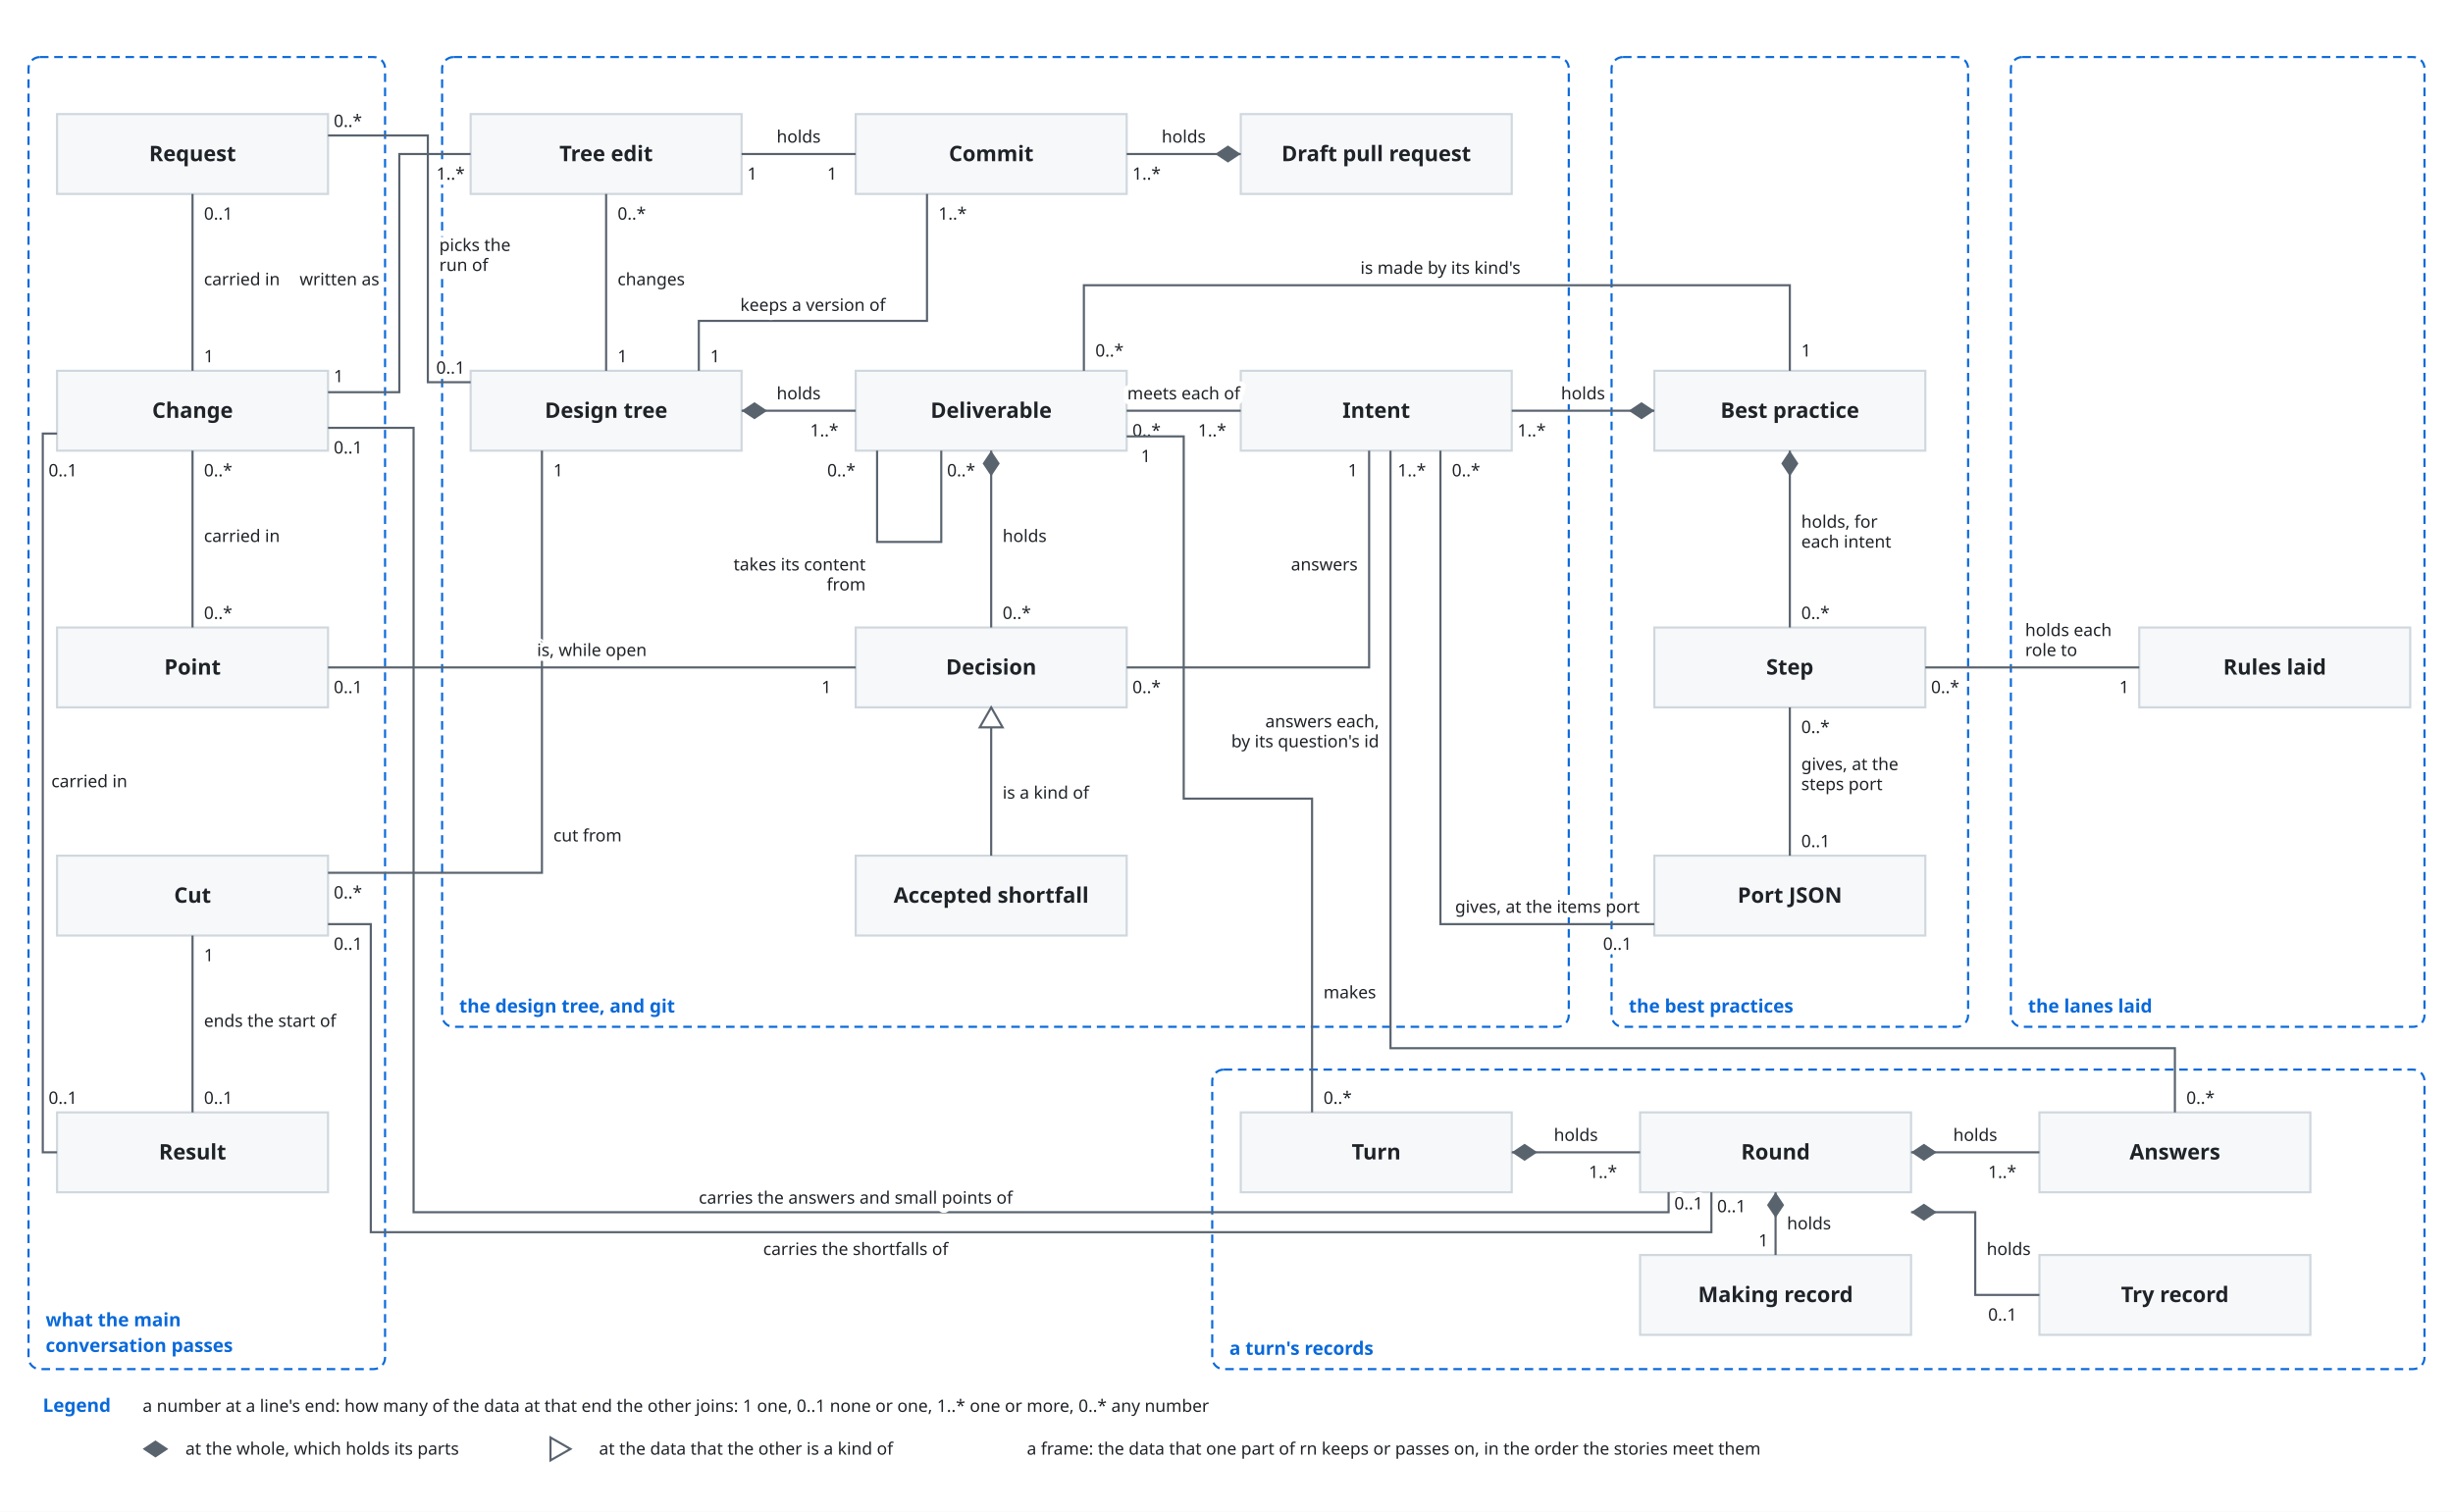
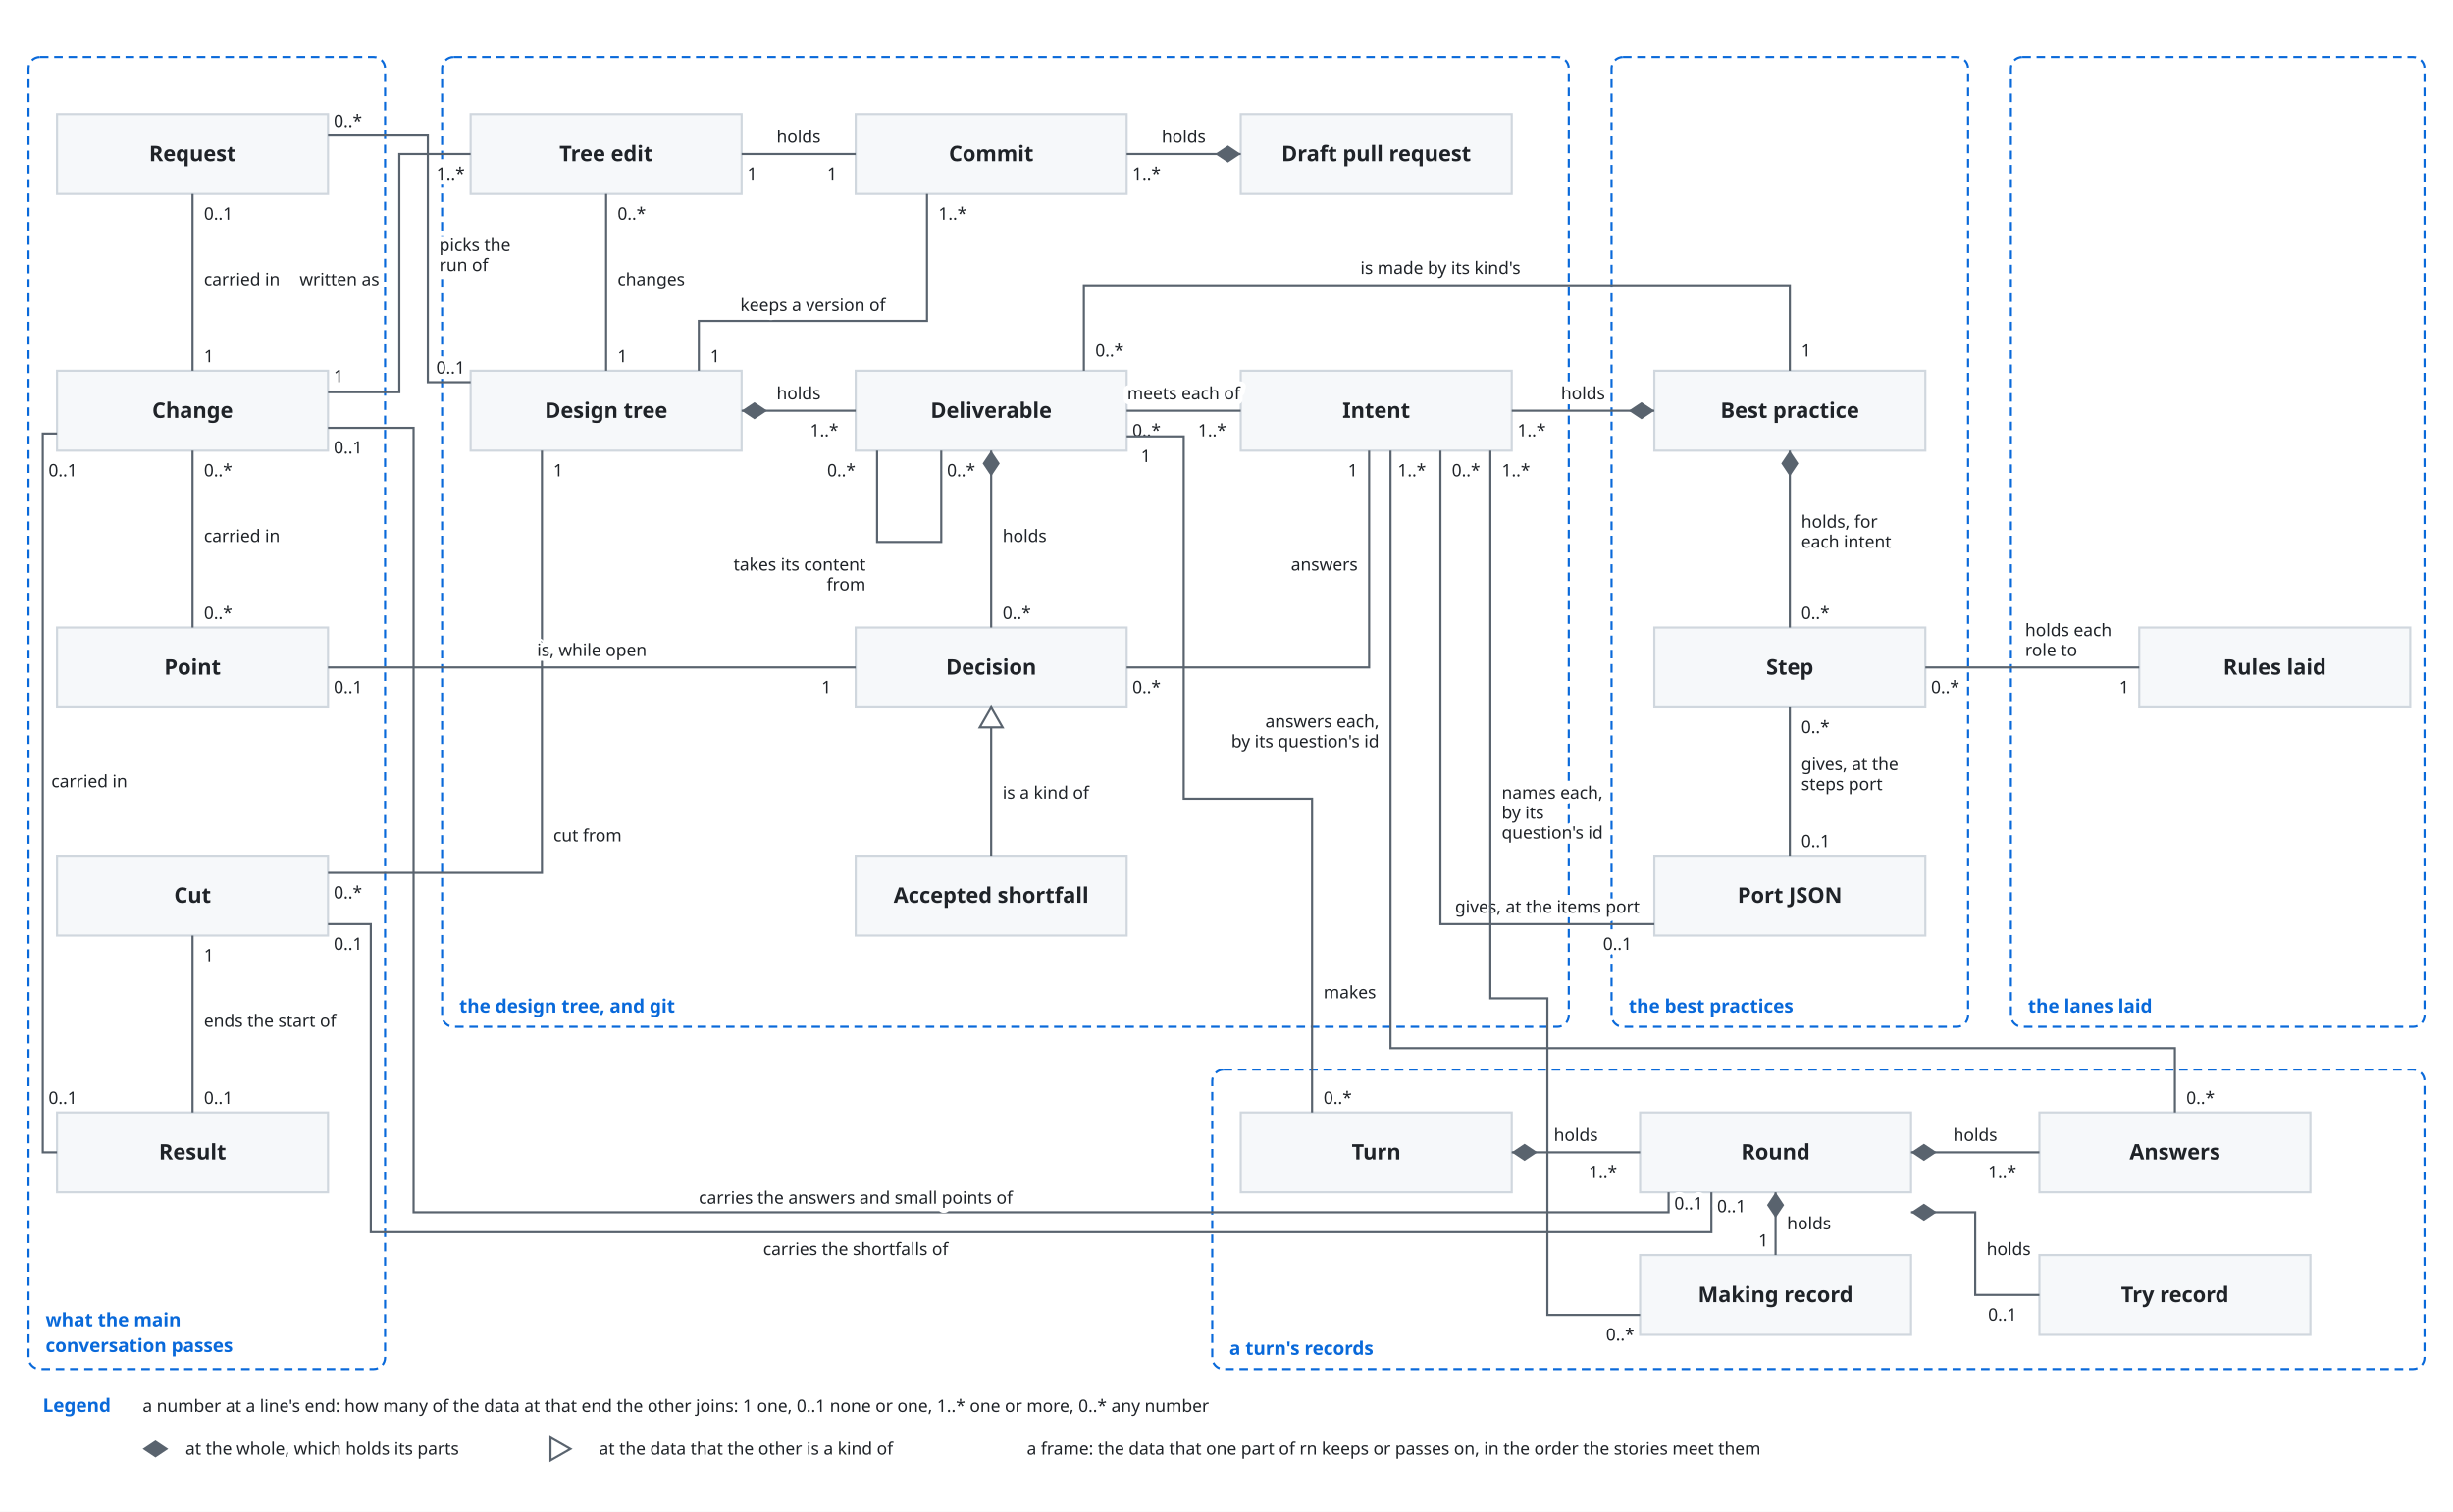
<svg xmlns="http://www.w3.org/2000/svg" viewBox="0 0 1720 1060" font-family="-apple-system, BlinkMacSystemFont, 'Segoe UI', 'Noto Sans', Helvetica, Arial, sans-serif">
  <style>
    .bg { fill: #ffffff; }
    .box { fill: #f6f8fa; stroke: #d0d7de; stroke-width: 1.5; }
    .lane { fill: #ddf4ff; stroke: #54aeff; }
    .store { fill: #fff8c5; stroke: #9a6700; stroke-width: 1.5; }
    .ext { fill: #eaeef2; stroke: #d0d7de; stroke-width: 1.5; stroke-dasharray: 5 4; }
    .unit { fill: #ddf4ff; fill-opacity: 0.35; stroke: #0969da; stroke-width: 1.2; }
    .frame { fill: none; stroke: #0969da; stroke-width: 1.5; stroke-dasharray: 6 4; }
    .frame-name { fill: #0969da; font-size: 13px; font-weight: 600; }
    .name { fill: #1f2328; font-size: 15px; font-weight: 600; text-anchor: middle; }
    .kind { fill: #59636e; font-size: 12px; text-anchor: middle; }
    .label { fill: #1f2328; font-size: 13px; }
    .small { font-size: 12px; }
    .data { fill: #8250df; font-size: 12px; font-style: italic; }
    .line { fill: none; stroke: #59636e; stroke-width: 1.5; }
    .dashed { stroke-dasharray: 5 4; }
    .head { fill: #59636e; }
    .hole { fill: #ffffff; stroke: #59636e; stroke-width: 1.5; }
    .halo { stroke: #ffffff; stroke-width: 7; stroke-linejoin: round; paint-order: stroke; }
    .mid { text-anchor: middle; }
    .start { text-anchor: start; }
    @media (prefers-color-scheme: dark) {
      .bg { fill: #0d1117; }
      .box { fill: #161b22; stroke: #3d444d; }
      .lane { fill: #0c2d6b; stroke: #4493f8; }
      .store { fill: #2e2a1a; stroke: #d29922; }
      .ext { fill: #21262d; stroke: #3d444d; }
      .unit { fill: #0c2d6b; stroke: #4493f8; }
      .frame { stroke: #4493f8; }
      .frame-name { fill: #4493f8; }
      .name, .label { fill: #f0f6fc; }
      .kind { fill: #9198a1; }
      .data { fill: #c297ff; }
      .line { stroke: #9198a1; }
      .head { fill: #9198a1; }
      .hole { fill: #0d1117; stroke: #9198a1; }
      .halo { stroke: #0d1117; }
    }
  </style>
  <defs>
    <marker id="arrow" viewBox="0 0 10 10" refX="10" refY="5" markerWidth="8" markerHeight="8" orient="auto-start-reverse">
      <path class="head" d="M0,0 L10,5 L0,10 z" />
    </marker>
  </defs>
  <rect class="bg" x="0" y="0" width="1720" height="1060" />
  <rect class="frame" x="20" y="40" width="250" height="920" rx="8" />
  <text class="frame-name" x="32" y="930" text-anchor="start">what the main</text>
  <text class="frame-name" x="32" y="948" text-anchor="start">conversation passes</text>
  <rect class="frame" x="310" y="40" width="790" height="680" rx="8" />
  <text class="frame-name" x="322" y="710" text-anchor="start">the design tree, and git</text>
  <rect class="frame" x="1130" y="40" width="250" height="680" rx="8" />
  <text class="frame-name" x="1142" y="710" text-anchor="start">the best practices</text>
  <rect class="frame" x="850" y="750" width="850" height="210" rx="8" />
  <text class="frame-name" x="862" y="950" text-anchor="start">a turn's records</text>
  <rect class="box" x="40" y="80" width="190" height="56" rx="0" />
  <text class="name" x="135.0" y="113.0" text-anchor="middle">Request</text>
  <rect class="box" x="40" y="260" width="190" height="56" rx="0" />
  <text class="name" x="135.0" y="293.0" text-anchor="middle">Change</text>
  <rect class="box" x="40" y="440" width="190" height="56" rx="0" />
  <text class="name" x="135.0" y="473.0" text-anchor="middle">Point</text>
  <rect class="box" x="40" y="600" width="190" height="56" rx="0" />
  <text class="name" x="135.0" y="633.0" text-anchor="middle">Cut</text>
  <rect class="box" x="40" y="780" width="190" height="56" rx="0" />
  <text class="name" x="135.0" y="813.0" text-anchor="middle">Result</text>
  <rect class="box" x="330" y="80" width="190" height="56" rx="0" />
  <text class="name" x="425.0" y="113.0" text-anchor="middle">Tree edit</text>
  <rect class="box" x="600" y="80" width="190" height="56" rx="0" />
  <text class="name" x="695.0" y="113.0" text-anchor="middle">Commit</text>
  <rect class="box" x="870" y="80" width="190" height="56" rx="0" />
  <text class="name" x="965.0" y="113.0" text-anchor="middle">Draft pull request</text>
  <rect class="box" x="330" y="260" width="190" height="56" rx="0" />
  <text class="name" x="425.0" y="293.0" text-anchor="middle">Design tree</text>
  <rect class="box" x="600" y="260" width="190" height="56" rx="0" />
  <text class="name" x="695.0" y="293.0" text-anchor="middle">Deliverable</text>
  <rect class="box" x="870" y="260" width="190" height="56" rx="0" />
  <text class="name" x="965.0" y="293.0" text-anchor="middle">Intent</text>
  <rect class="box" x="600" y="440" width="190" height="56" rx="0" />
  <text class="name" x="695.0" y="473.0" text-anchor="middle">Decision</text>
  <rect class="box" x="600" y="600" width="190" height="56" rx="0" />
  <text class="name" x="695.0" y="633.0" text-anchor="middle">Accepted shortfall</text>
  <rect class="box" x="1160" y="260" width="190" height="56" rx="0" />
  <text class="name" x="1255.0" y="293.0" text-anchor="middle">Best practice</text>
  <rect class="box" x="1160" y="440" width="190" height="56" rx="0" />
  <text class="name" x="1255.0" y="473.0" text-anchor="middle">Step</text>
  <rect class="box" x="1160" y="600" width="190" height="56" rx="0" />
  <text class="name" x="1255.0" y="633.0" text-anchor="middle">Port JSON</text>
  <rect class="frame" x="1410" y="40" width="290" height="680" rx="8" />
  <text class="frame-name" x="1422" y="710" text-anchor="start">the lanes laid</text>
  <rect class="box" x="1500" y="440" width="190" height="56" rx="0" />
  <text class="name" x="1595.0" y="473.0" text-anchor="middle">Rules laid</text>
  <rect class="box" x="870" y="780" width="190" height="56" rx="0" />
  <text class="name" x="965.0" y="813.0" text-anchor="middle">Turn</text>
  <rect class="box" x="1150" y="780" width="190" height="56" rx="0" />
  <text class="name" x="1245.0" y="813.0" text-anchor="middle">Round</text>
  <rect class="box" x="1430" y="780" width="190" height="56" rx="0" />
  <text class="name" x="1525.0" y="813.0" text-anchor="middle">Answers</text>
  <rect class="box" x="1150" y="880" width="190" height="56" rx="0" />
  <text class="name" x="1245.0" y="913.0" text-anchor="middle">Making record</text>
  <rect class="box" x="1430" y="880" width="190" height="56" rx="0" />
  <text class="name" x="1525.0" y="913.0" text-anchor="middle">Try record</text>
  <path class="line" d="M135,136 L135,260" />
  <text class="label small halo" x="143" y="200" text-anchor="start">carried in</text>
  <text class="label small halo" x="143" y="154" text-anchor="start">0..1</text>
  <text class="label small halo" x="143" y="254" text-anchor="start">1</text>
  <path class="line" d="M230,95 L300,95 L300,268 L330,268" />
  <text class="label small halo" x="308" y="176" text-anchor="start">picks the</text>
  <text class="label small halo" x="308" y="190" text-anchor="start">run of</text>
  <text class="label small halo" x="234" y="89" text-anchor="start">0..*</text>
  <text class="label small halo" x="326" y="262" text-anchor="end">0..1</text>
  <path class="line" d="M135,440 L135,316" />
  <text class="label small halo" x="143" y="380" text-anchor="start">carried in</text>
  <text class="label small halo" x="143" y="434" text-anchor="start">0..*</text>
  <text class="label small halo" x="143" y="334" text-anchor="start">0..*</text>
  <path class="line" d="M230,275 L280,275 L280,108 L330,108" />
  <text class="label small halo" x="266" y="200" text-anchor="end">written as</text>
  <text class="label small halo" x="234" y="268" text-anchor="start">1</text>
  <text class="label small halo" x="306" y="126" text-anchor="start">1..*</text>
  <path class="line" d="M230,612 L380,612 L380,316" />
  <text class="label small halo" x="388" y="590" text-anchor="start">cut from</text>
  <text class="label small halo" x="234" y="630" text-anchor="start">0..*</text>
  <text class="label small halo" x="388" y="334" text-anchor="start">1</text>
  <path class="line" d="M40,808 L30,808 L30,304 L40,304" />
  <text class="label small halo" x="36" y="552" text-anchor="start">carried in</text>
  <text class="label small halo" x="34" y="774" text-anchor="start">0..1</text>
  <text class="label small halo" x="34" y="334" text-anchor="start">0..1</text>
  <path class="line" d="M135,780 L135,656" />
  <text class="label small halo" x="143" y="720" text-anchor="start">ends the start of</text>
  <text class="label small halo" x="143" y="774" text-anchor="start">0..1</text>
  <text class="label small halo" x="143" y="674" text-anchor="start">1</text>
  <path class="line" d="M230,468 L600,468" />
  <text class="label small halo" x="415" y="460" text-anchor="middle">is, while open</text>
  <text class="label small halo" x="234" y="486" text-anchor="start">0..1</text>
  <text class="label small halo" x="576" y="486" text-anchor="start">1</text>
  <path class="line" d="M425,136 L425,260" />
  <text class="label small halo" x="433" y="200" text-anchor="start">changes</text>
  <text class="label small halo" x="433" y="154" text-anchor="start">0..*</text>
  <text class="label small halo" x="433" y="254" text-anchor="start">1</text>
  <path class="line" d="M600,108 L520,108" />
  <text class="label small halo" x="560" y="100" text-anchor="middle">holds</text>
  <text class="label small halo" x="580" y="126" text-anchor="start">1</text>
  <text class="label small halo" x="524" y="126" text-anchor="start">1</text>
  <path class="line" d="M650,136 L650,225 L490,225 L490,260" />
  <text class="label small halo" x="570" y="218" text-anchor="middle">keeps a version of</text>
  <text class="label small halo" x="658" y="154" text-anchor="start">1..*</text>
  <text class="label small halo" x="498" y="254" text-anchor="start">1</text>
  <path class="line" d="M870,108 L790,108" />
  <path class="head" d="M870,108 L861,102 L852,108 L861,114 Z" />
  <text class="label small halo" x="830" y="100" text-anchor="middle">holds</text>
  <text class="label small halo" x="794" y="126" text-anchor="start">1..*</text>
  <path class="line" d="M520,288 L600,288" />
  <path class="head" d="M520,288 L529,282 L538,288 L529,294 Z" />
  <text class="label small halo" x="560" y="280" text-anchor="middle">holds</text>
  <text class="label small halo" x="568" y="306" text-anchor="start">1..*</text>
  <path class="line" d="M790,288 L870,288" />
  <text class="label small halo" x="830" y="280" text-anchor="middle">meets each of</text>
  <text class="label small halo" x="794" y="306" text-anchor="start">0..*</text>
  <text class="label small halo" x="840" y="306" text-anchor="start">1..*</text>
  <path class="line" d="M695,316 L695,440" />
  <path class="head" d="M695,316 L701,325 L695,334 L689,325 Z" />
  <text class="label small halo" x="703" y="380" text-anchor="start">holds</text>
  <text class="label small halo" x="703" y="434" text-anchor="start">0..*</text>
  <path class="line" d="M615,316 L615,380 L660,380 L660,316" />
  <text class="label small halo" x="607" y="400" text-anchor="end">takes its content</text>
  <text class="label small halo" x="580" y="334" text-anchor="start">0..*</text>
  <text class="label small halo" x="664" y="334" text-anchor="start">0..*</text>
  <text class="label small halo" x="607" y="414" text-anchor="end">from</text>
  <path class="line" d="M790,468 L960,468 L960,316" />
  <text class="label small halo" x="952" y="400" text-anchor="end">answers</text>
  <text class="label small halo" x="794" y="486" text-anchor="start">0..*</text>
  <text class="label small halo" x="952" y="334" text-anchor="end">1</text>
  <path class="line" d="M695,600 L695,496" />
  <path class="hole" d="M695,496 L687,510 L703,510 Z" />
  <text class="label small halo" x="703" y="560" text-anchor="start">is a kind of</text>
  <path class="line" d="M1160,288 L1060,288" />
  <path class="head" d="M1160,288 L1151,282 L1142,288 L1151,294 Z" />
  <text class="label small halo" x="1110" y="280" text-anchor="middle">holds</text>
  <text class="label small halo" x="1064" y="306" text-anchor="start">1..*</text>
  <path class="line" d="M1255,316 L1255,440" />
  <path class="head" d="M1255,316 L1261,325 L1255,334 L1249,325 Z" />
  <text class="label small halo" x="1263" y="370" text-anchor="start">holds, for</text>
  <text class="label small halo" x="1263" y="434" text-anchor="start">0..*</text>
  <text class="label small halo" x="1263" y="384" text-anchor="start">each intent</text>
  <path class="line" d="M760,260 L760,200 L1255,200 L1255,260" />
  <text class="label small halo" x="1010" y="192" text-anchor="middle">is made by its kind's</text>
  <text class="label small halo" x="768" y="250" text-anchor="start">0..*</text>
  <text class="label small halo" x="1263" y="250" text-anchor="start">1</text>
  <path class="line" d="M1255,600 L1255,496" />
  <text class="label small halo" x="1263" y="540" text-anchor="start">gives, at the</text>
  <text class="label small halo" x="1263" y="594" text-anchor="start">0..1</text>
  <text class="label small halo" x="1263" y="514" text-anchor="start">0..*</text>
  <text class="label small halo" x="1263" y="554" text-anchor="start">steps port</text>
  <path class="line" d="M1160,648 L1010,648 L1010,316" />
  <text class="label small halo" x="1085" y="640" text-anchor="middle">gives, at the items port</text>
  <text class="label small halo" x="1124" y="666" text-anchor="start">0..1</text>
  <text class="label small halo" x="1018" y="334" text-anchor="start">0..*</text>
  <path class="line" d="M1060,808 L1150,808" />
  <path class="head" d="M1060,808 L1069,802 L1078,808 L1069,814 Z" />
  <text class="label small halo" x="1105" y="800" text-anchor="middle">holds</text>
  <text class="label small halo" x="1114" y="826" text-anchor="start">1..*</text>
  <path class="line" d="M1340,808 L1430,808" />
  <path class="head" d="M1340,808 L1349,802 L1358,808 L1349,814 Z" />
  <text class="label small halo" x="1385" y="800" text-anchor="middle">holds</text>
  <text class="label small halo" x="1394" y="826" text-anchor="start">1..*</text>
  <path class="line" d="M1245,836 L1245,880" />
  <path class="head" d="M1245,836 L1251,845 L1245,854 L1239,845 Z" />
  <text class="label small halo" x="1253" y="862" text-anchor="start">holds</text>
  <text class="label small halo" x="1233" y="874" text-anchor="start">1</text>
  <path class="line" d="M1340,850 L1385,850 L1385,908 L1430,908" />
  <path class="head" d="M1340,850 L1349,844 L1358,850 L1349,856 Z" />
  <text class="label small halo" x="1393" y="880" text-anchor="start">holds</text>
  <text class="label small halo" x="1394" y="926" text-anchor="start">0..1</text>
  <path class="line" d="M920,780 L920,560 L830,560 L830,306 L790,306" />
  <text class="label small halo" x="928" y="700" text-anchor="start">makes</text>
  <text class="label small halo" x="928" y="774" text-anchor="start">0..*</text>
  <text class="label small halo" x="800" y="324" text-anchor="start">1</text>
  <path class="line" d="M1525,780 L1525,735 L975,735 L975,316" />
  <text class="label small halo" x="967" y="510" text-anchor="end">answers each,</text>
  <text class="label small halo" x="967" y="524" text-anchor="end">by its question's id</text>
  <text class="label small halo" x="1533" y="774" text-anchor="start">0..*</text>
  <text class="label small halo" x="980" y="334" text-anchor="start">1..*</text>
  <path class="line" d="M230,300 L290,300 L290,850 L1170,850 L1170,836" />
  <text class="label small halo" x="600" y="844" text-anchor="middle">carries the answers and small points of</text>
  <text class="label small halo" x="234" y="318" text-anchor="start">0..1</text>
  <text class="label small halo" x="1174" y="848" text-anchor="start">0..1</text>
  <path class="line" d="M230,648 L260,648 L260,864 L1200,864 L1200,836" />
  <text class="label small halo" x="600" y="880" text-anchor="middle">carries the shortfalls of</text>
  <text class="label small halo" x="234" y="666" text-anchor="start">0..1</text>
  <text class="label small halo" x="1204" y="850" text-anchor="start">0..1</text>
+   <path class="line" d="M1150,922 L1085,922 L1085,700 L1045,700 L1045,316" />
+   <text class="label small halo" x="1053" y="560" text-anchor="start">names each,</text>
+   <text class="label small halo" x="1053" y="574" text-anchor="start">by its</text>
+   <text class="label small halo" x="1053" y="588" text-anchor="start">question's id</text>
+   <text class="label small halo" x="1146" y="940" text-anchor="end">0..*</text>
+   <text class="label small halo" x="1053" y="334" text-anchor="start">1..*</text>
  <path class="line" d="M1500,468 L1350,468" />
  <text class="label small halo" x="1420" y="446" text-anchor="start">holds each</text>
  <text class="label small halo" x="1420" y="460" text-anchor="start">role to</text>
  <text class="label small halo" x="1354" y="486" text-anchor="start">0..*</text>
  <text class="label small halo" x="1486" y="486" text-anchor="start">1</text>
  <text class="frame-name" x="30" y="990" text-anchor="start">Legend</text>
  <text class="label small" x="100" y="990" text-anchor="start">a number at a line's end: how many of the data at that end the other joins: 1 one, 0..1 none or one, 1..* one or more, 0..* any number</text>
  <path class="head" d="M100,1016 L109,1022 L118,1016 L109,1010 Z" />
  <text class="label small" x="130" y="1020" text-anchor="start">at the whole, which holds its parts</text>
  <path class="hole" d="M400,1016 L386,1008 L386,1024 Z" />
  <text class="label small" x="420" y="1020" text-anchor="start">at the data that the other is a kind of</text>
  <text class="label small" x="720" y="1020" text-anchor="start">a frame: the data that one part of rn keeps or passes on, in the order the stories meet them</text>
</svg>
